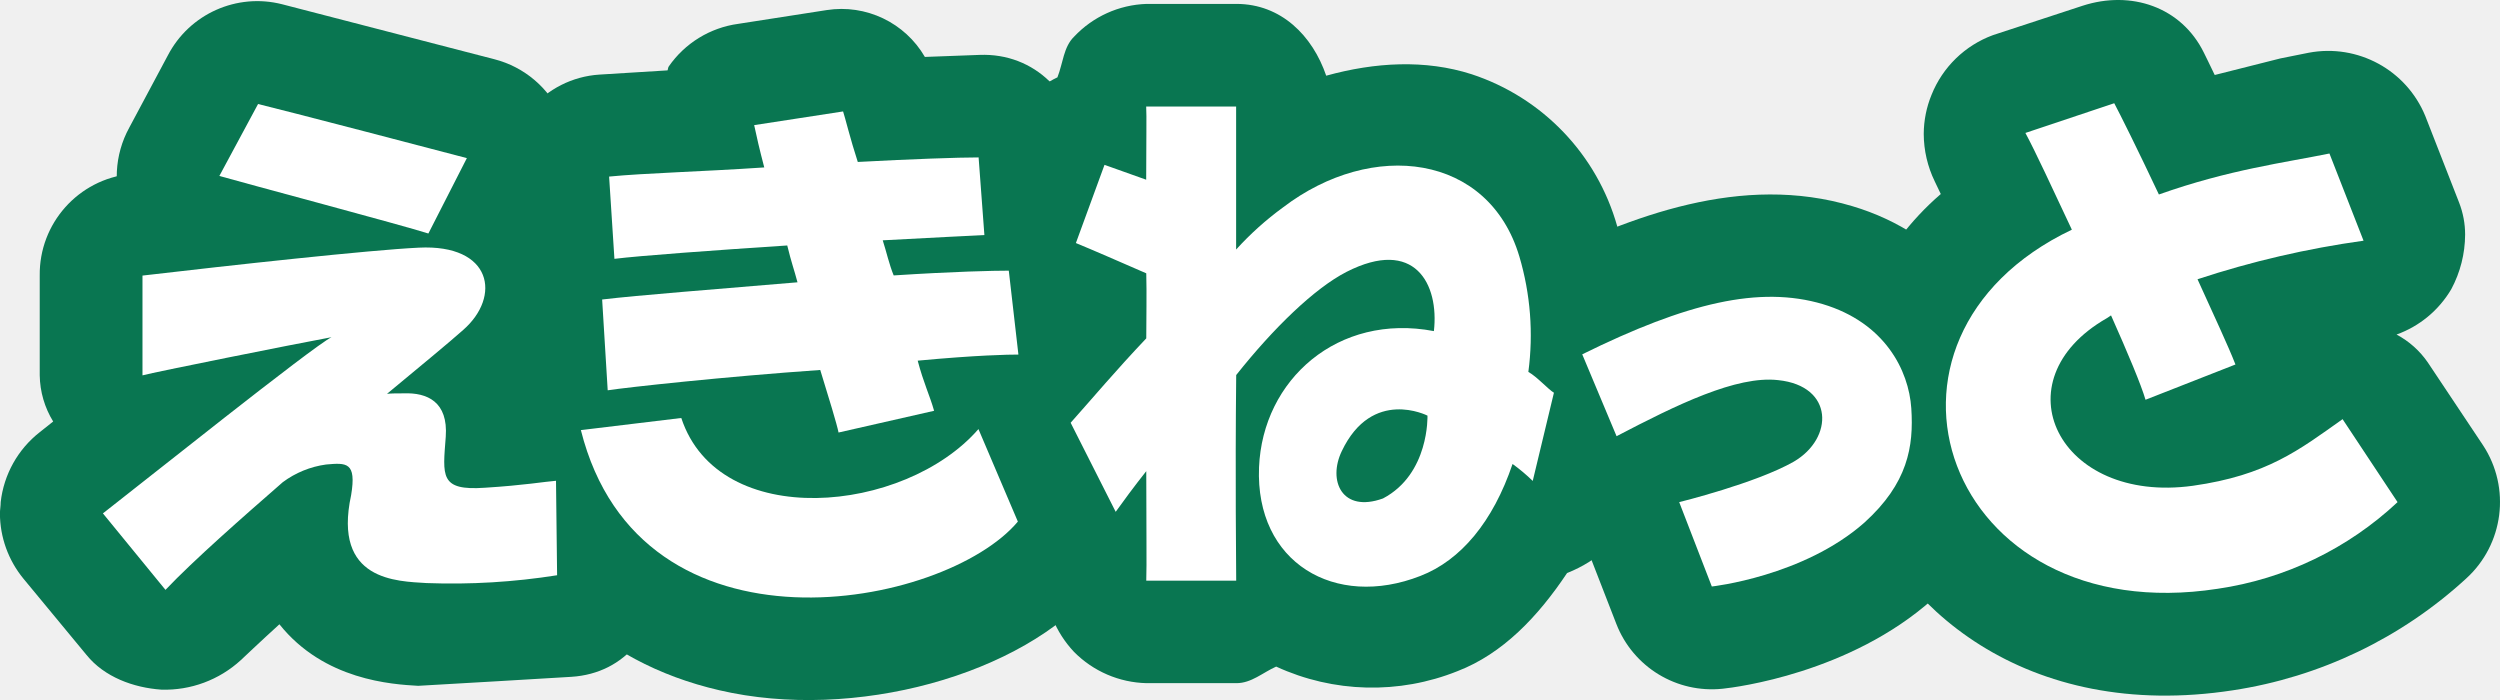
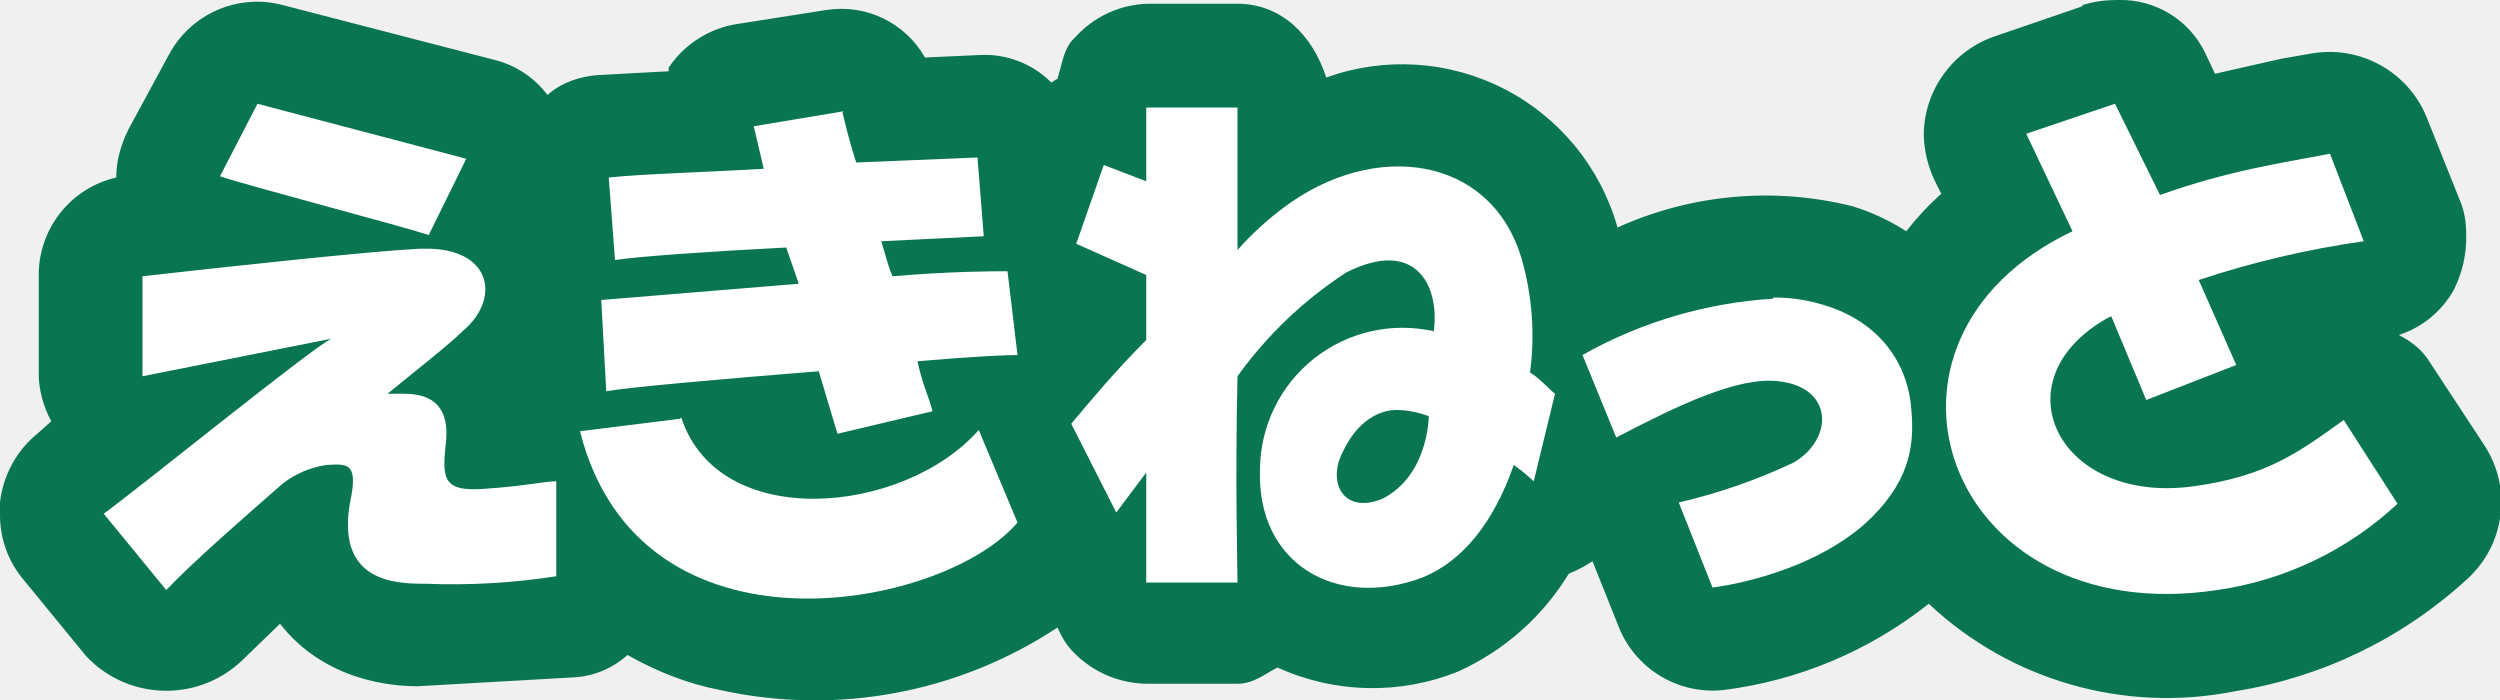
- <svg xmlns="http://www.w3.org/2000/svg" viewBox="0 0 319.69 89.51">
-   <style>.cls-1{fill:#026141;}.cls-2{fill:#097651;}.cls-3{fill:#fff;}</style>
-   <path class="cls-1" d="M206.72,55.78l-4.39-10.47c13.37-6.6,22.69-8.81,30.76-6.42,7.92,2.37,11,8.45,11.32,13.33s-.44,9.58-6,14.61C230.61,73.72,218.9,75,218.9,75l-4.17-10.79s9.83-2.42,14.66-5.18c5.13-3,5.13-9.68-2-10.42C222.05,48,214.36,51.79,206.72,55.78Z" />
-   <path class="cls-2" d="M196.51,33.57a13,13,0,0,0-7.27,11.74,12.45,12.45,0,0,0,1,5.07l4.37,10.47a13.09,13.09,0,0,0,7.63,7.26h.13c.07.28,0,.61.12.86l4.2,10.81a13.1,13.1,0,0,0,13.61,8.29c1.66-.17,16.26-2,26.83-11.43,10.23-9.27,10.85-18.88,10.37-25.27-.75-11.66-8.82-21.49-20.61-25C222.74,22.12,208.51,27.64,196.51,33.57Z" />
-   <path class="cls-2" d="M59.7,20.22C58.28,19.83,35.16,13.8,33,13.3l-4.95,9.2c3.32.95,23.48,6.32,26.73,7.36Z" />
-   <path class="cls-2" d="M21.46,7.09l-4.93,9.23a13,13,0,0,0,8,18.8l26.33,7.25c6,1.62,12.79-1,15.68-6.55l4.89-9.63a13.14,13.14,0,0,0,.37-11.32,12.86,12.86,0,0,0-8.56-7.29L36.1.55A12.89,12.89,0,0,0,21.46,7.09Z" />
-   <path class="cls-2" d="M62,62.37c-5.82.41-5.37-1.52-5-6.51.33-4.5-2.39-5.67-5.36-5.56-.85,0-1.53,0-2.15.06,4.29-3.56,7.88-6.51,9.73-8.16,4.9-4.27,3.73-11-5.67-10.53-6.29.3-23.95,2.24-35.33,3.57V48c1.68-.45,18.91-3.9,24.17-4.88-2.4,1.19-24.42,18.8-29.23,22.53l8,9.78c3.64-3.83,9.82-9.25,15-13.77a12,12,0,0,1,5.53-2.26c2.61-.23,3.92-.34,3.21,3.92-2.38,11,5.91,11,9.65,11.24a86,86,0,0,0,16.69-1l-.14-12.08C69.66,61.59,67,62.06,62,62.37Z" />
-   <path class="cls-2" d="M52.82,18.56,16.65,22.25a12.9,12.9,0,0,0-11.57,13V48a11.59,11.59,0,0,0,1.72,5.9L5.09,55.26a13.24,13.24,0,0,0-5,8.94c0,.5-.1,1-.1,1.46A13.21,13.21,0,0,0,3,74l8.07,9.76c2.28,2.82,6,4.18,9.57,4.43A14.38,14.38,0,0,0,30.8,84.41s2.65-2.51,4.93-4.58C41.45,87,50.15,87.51,53.47,87.7c.39,0,19.59-1.15,19.59-1.15,7-.44,11.29-6.09,11.23-13.13l-.1-12.1a13.07,13.07,0,0,0-4.3-9.72,12.85,12.85,0,0,0-9.19-3.28c2.61-3.48,4.42-7.37,4.42-11.44a17.21,17.21,0,0,0-1.27-6.65C70.68,22.4,62.85,18.05,52.82,18.56ZM62.88,75.43h0Z" />
-   <path class="cls-2" d="M77,38.3l.71,11.61c2.46-.38,15-1.75,27.18-2.6,1.08,3.5,2.15,7,2.34,8l12.22-2.78c-.59-2.06-1.32-3.47-2.1-6.41,7.6-.71,11.59-.78,12.88-.78L129,34.61c-1.91,0-7,.11-14.72.61-.58-1.42-.92-3-1.4-4.49,6.38-.36,11.44-.58,13-.67l-.74-9.93c-2.61,0-8.54.21-15.45.58-.94-2.87-1.65-5.8-1.88-6.46L96.44,16c.32,1.51.66,3,1.29,5.41-8,.54-15.24.72-19.84,1.17l.68,10.52c3.22-.4,12.52-1.08,22.1-1.71.56,2.3.86,3,1.31,4.71C91.36,37,81.58,37.75,77,38.3Z" />
-   <path class="cls-2" d="M105.71,1.29,94.4,3.05a12.93,12.93,0,0,0-8.89,5.46c-.1.16-.08.35-.15.49l-8.73.54A12.61,12.61,0,0,0,67.81,14a12.81,12.81,0,0,0-3,8.5c0,.33,0,.68,0,1,0,0,.67,10.38.71,10.46-.56,1.46-1.59,2.64-1.59,4.32,0,.27,0,.57,0,.86l.71,11.63c.2,3.54,2.34,6.78,5,9.09a14.21,14.21,0,0,0,10.28,3s9-.84,16.71-1.59c3,4.69,8.1,8,13.54,6.8l12.18-2.82a13,13,0,0,0,8.63-6.1c.18-.4.13-.79.29-1.17,3.28-.45,6.59-1.76,8.65-4.26a13.57,13.57,0,0,0,3.38-8.66c0-.45,0-.86-.08-1.31L142,33.07a13.42,13.42,0,0,0-3.32-6.79c-.18-2.89-.57-7.12-.57-7.12-.47-7-5.76-12.41-12.84-12.14l-7,.26A12.33,12.33,0,0,0,105.71,1.29Z" />
-   <path class="cls-2" d="M125.12,54.87c-9.42,10.84-33.2,13.14-38-1.42L74.28,55c7.6,30.26,46.56,22.82,55.88,11.7Z" />
-   <path class="cls-2" d="M85.55,40.43,72.73,42a13.43,13.43,0,0,0-9.25,5.58,13.2,13.2,0,0,0-1.91,10.63C65.55,74,76.35,84.66,92,88.27c17.18,4,38.8-1.92,48.17-13.15a13,13,0,0,0,2-13.48l-5.05-11.83a13,13,0,0,0-21.92-3.53c-2.7,3-9.17,5-13.68,4.08-.39-.09-1.78-.42-1.92-1A13.19,13.19,0,0,0,85.55,40.43Z" />
-   <path class="cls-1" d="M299.56,53.6c-5.57,3.95-9.68,7.18-19.15,8.52-17.19,2.37-24.93-13.45-11-21.43.18-.13.38-.23.54-.36,2.13,4.78,3.85,8.87,4.41,10.79l11.5-4.51c-.89-2.3-2.72-6.2-4.85-10.9a120.7,120.7,0,0,1,21.23-4.93l-4.36-11.15c-5.66,1.16-12.82,2.05-21.81,5.24-2.68-5.69-4.95-10.24-5.71-11.67L259,17c1.29,2.4,3.42,7,5.94,12.37-29.16,13.92-16.22,51.3,18.65,45.92a42.64,42.64,0,0,0,23-11.08Z" />
-   <path class="cls-2" d="M266.3.74,254.86,4.49A13.46,13.46,0,0,0,247,12.12a13.31,13.31,0,0,0-1,5,14,14,0,0,0,1.41,6.08l.77,1.61a35.9,35.9,0,0,0-12.47,27,34.8,34.8,0,0,0,1.49,10.27c4.8,15.5,21.93,30.26,48.35,26.19A56.65,56.65,0,0,0,315.34,74a13.22,13.22,0,0,0,2.18-17.06l-7.06-10.59a11.26,11.26,0,0,0-4-3.57,13.38,13.38,0,0,0,7-5.8A14.9,14.9,0,0,0,315.23,30a11.29,11.29,0,0,0-.76-4.07l-4.34-11.11a13.42,13.42,0,0,0-14.88-8.08l-3.64.73-8.4,2.12c-.47-1-1.4-2.88-1.4-2.88C278.94.9,272.53-1.29,266.3.74Z" />
-   <path class="cls-1" d="M195.44,47.56a35.46,35.46,0,0,0-1.15-14.76c-3.92-13.15-18.79-15-30.22-6.28a39.61,39.61,0,0,0-6,5.39c0-8.66,0-16.46,0-18.29h-11.5c.07,1.18,0,4.22,0,9.36l-5.33-1.9-3.66,10c1.94.79,5.92,2.53,9,3.87.07,2.6,0,5.79,0,8.32-3.92,4.13-6.92,7.71-9.67,10.79l5.76,11.39c.84-1.18,2.37-3.26,3.91-5.2,0,6.85.07,12.25,0,14h11.5c0-1.9-.14-12.72,0-26.29,4.76-6,10-11.08,14.1-13.19,8.72-4.45,11.87,1.54,11.18,7.57C171.1,40,161.46,48.54,161,59.76c-.49,12.22,9.74,18.15,20.63,13.89,5.17-2,9.29-6.93,11.79-14.32A22.8,22.8,0,0,1,196,61.5l2.71-11.28C198,49.81,196.56,48.18,195.44,47.56ZM176.85,63.74c-5.23,1.89-7.1-2.26-5.26-6.07,3.89-8.14,10.95-4.52,10.95-4.52S182.8,60.61,176.85,63.74Z" />
-   <path class="cls-2" d="M146.61.5a13.3,13.3,0,0,0-9.26,4.19C136,6,135.94,8.05,135.22,9.89a12.64,12.64,0,0,0-6.3,6.68l-3.62,10a13.42,13.42,0,0,0-.77,4.4c0,4.28,2.45,8,6,10.54-.28.38-3.42,3.85-3.42,3.85A13.27,13.27,0,0,0,125.25,60l5.85,11.4a10.9,10.9,0,0,0,2.48,2.69,13.84,13.84,0,0,0,3.76,9.27,13.48,13.48,0,0,0,9.27,4h11.5c1.91,0,3.35-1.34,5.08-2.12a29.34,29.34,0,0,0,23.2.58c5.76-2.23,10.25-6.92,14-12.54,4-1.59,7.36-4.56,8.4-8.75l2.72-11.3a11.57,11.57,0,0,0,.3-2.51,14.82,14.82,0,0,0-3-8.09c0-.11,0-.21,0-.33a45.14,45.14,0,0,0-2-13.34A28.62,28.62,0,0,0,188.18,9.49c-5.92-1.9-12.34-1.54-18.59.19C167.84,4.56,163.82.5,158.11.5Zm27.52,60.06c0-.08,0-.19,0-.31a5.21,5.21,0,0,1,1.92-4.09,5.64,5.64,0,0,1,4.78-.9s0,0,.05,0c-1.39,4.19-3.15,5.86-3.93,6.17a4.37,4.37,0,0,1-2.64.44A3.44,3.44,0,0,1,174.13,60.56Z" />
-   <path class="cls-2" d="M159.7,52c-3.26,6.89-2.33,14.73,2.39,19.91s12.06,6.76,19.24,4.13a5.63,5.63,0,0,0,1.61-.75c9.8-5.14,12.93-15.41,12.68-22.67-.26-6.64-.41-10.59-7.08-11.12L172.4,40.29C168.56,41.56,163.23,44.63,159.7,52Z" />
-   <path class="cls-3" d="M206.72,55.78l-4.39-10.47c13.37-6.6,22.69-8.81,30.76-6.42,7.92,2.37,11,8.45,11.32,13.33s-.44,9.58-6,14.61C230.61,73.72,218.9,75,218.9,75l-4.17-10.79s9.83-2.42,14.66-5.18c5.13-3,5.13-9.68-2-10.42C222.05,48,214.36,51.79,206.72,55.78Z" />
-   <path class="cls-3" d="M59.7,20.22C58.28,19.83,35.16,13.8,33,13.3l-4.95,9.2c3.32.95,23.48,6.32,26.73,7.36Z" />
-   <path class="cls-3" d="M62,62.37c-5.82.41-5.37-1.52-5-6.51.33-4.5-2.39-5.67-5.36-5.56-.85,0-1.53,0-2.15.06,4.29-3.56,7.88-6.51,9.73-8.16,4.9-4.27,3.73-11-5.67-10.53-6.29.3-23.95,2.24-35.33,3.57V48c1.68-.45,18.91-3.9,24.17-4.88-2.4,1.19-24.42,18.8-29.23,22.53l8,9.78c3.64-3.83,9.82-9.25,15-13.77a12,12,0,0,1,5.53-2.26c2.61-.23,3.92-.34,3.21,3.92-2.38,11,5.91,11,9.65,11.24a86,86,0,0,0,16.69-1l-.14-12.08C69.66,61.59,67,62.06,62,62.37Z" />
-   <path class="cls-3" d="M77,38.3l.71,11.61c2.46-.38,15-1.75,27.18-2.6,1.08,3.5,2.15,7,2.34,8l12.22-2.78c-.59-2.06-1.32-3.47-2.1-6.41,7.6-.71,11.59-.78,12.88-.78L129,34.61c-1.91,0-7,.11-14.72.61-.58-1.42-.92-3-1.4-4.49,6.38-.36,11.44-.58,13-.67l-.74-9.93c-2.61,0-8.54.21-15.45.58-.94-2.87-1.65-5.8-1.88-6.46L96.44,16c.32,1.51.66,3,1.29,5.41-8,.54-15.24.72-19.84,1.17l.68,10.52c3.22-.4,12.52-1.08,22.1-1.71.56,2.3.86,3,1.31,4.71C91.36,37,81.58,37.75,77,38.3Z" />
-   <path class="cls-3" d="M125.12,54.87c-9.42,10.84-33.2,13.14-38-1.42L74.28,55c7.6,30.26,46.56,22.82,55.88,11.7Z" />
-   <path class="cls-3" d="M299.56,53.6c-5.57,3.95-9.68,7.18-19.15,8.52-17.19,2.37-24.93-13.45-11-21.43.18-.13.38-.23.54-.36,2.13,4.78,3.85,8.87,4.41,10.79l11.5-4.51c-.89-2.3-2.72-6.2-4.85-10.9a120.7,120.7,0,0,1,21.23-4.93l-4.36-11.15c-5.66,1.16-12.82,2.05-21.81,5.24-2.68-5.69-4.95-10.24-5.71-11.67L259,17c1.29,2.4,3.42,7,5.94,12.37-29.16,13.92-16.22,51.3,18.65,45.92a42.64,42.64,0,0,0,23-11.08Z" />
-   <path class="cls-3" d="M195.44,47.56a35.46,35.46,0,0,0-1.15-14.76c-3.92-13.15-18.79-15-30.22-6.28a39.61,39.61,0,0,0-6,5.39c0-8.66,0-16.46,0-18.29h-11.5c.07,1.18,0,4.22,0,9.36l-5.33-1.9-3.66,10c1.94.79,5.92,2.53,9,3.87.07,2.6,0,5.79,0,8.32-3.92,4.13-6.92,7.71-9.67,10.79l5.76,11.39c.84-1.18,2.37-3.26,3.91-5.2,0,6.85.07,12.25,0,14h11.5c0-1.9-.14-12.72,0-26.29,4.76-6,10-11.08,14.1-13.19,8.72-4.45,11.87,1.54,11.18,7.57C171.1,40,161.46,48.54,161,59.76c-.49,12.22,9.74,18.15,20.63,13.89,5.17-2,9.29-6.93,11.79-14.32A22.8,22.8,0,0,1,196,61.5l2.71-11.28C198,49.81,196.56,48.18,195.44,47.56ZM176.85,63.74c-5.23,1.89-7.1-2.26-5.26-6.07,3.89-8.14,10.95-4.52,10.95-4.52S182.8,60.61,176.85,63.74Z" />
+ <svg xmlns="http://www.w3.org/2000/svg" viewBox="0 0 200 56">
+   <path fill="#097651" d="M169.4 0c-.9 0-1.8.1-2.8.4v.1l-7 2.4a8.4 8.4 0 0 0-5.7 7.8 9 9 0 0 0 .9 3.8l.5 1a22.5 22.5 0 0 0-2.8 3 17.5 17.5 0 0 0-4.3-2 28.7 28.7 0 0 0-18.8 1.7 17.9 17.9 0 0 0-23.3-12C105 2.8 102.5.3 99 .3h-7.2A8.1 8.1 0 0 0 86 3c-.9.8-1 2-1.4 3.3l-.5.3a7.5 7.5 0 0 0-5.7-2.2l-4.4.2A7.7 7.7 0 0 0 66.1.8l-7 1.1a8.1 8.1 0 0 0-5.6 3.5v.3l-5.6.3c-1.5.1-3 .6-4.1 1.6a7.6 7.6 0 0 0-4.2-2.8L22.6.4a8 8 0 0 0-9.1 4l-3.2 5.9c-.6 1.2-1 2.5-1 3.9a8 8 0 0 0-6.2 8V30c0 1.2.4 2.6 1 3.7l-1 .9A8.3 8.3 0 0 0 0 40.2v1a8 8 0 0 0 1.9 5.2l5 6.1a8.8 8.8 0 0 0 12.4.4l3.1-3c3.6 4.6 9 5 11 5l12.3-.7a7 7 0 0 0 4.5-1.8c2.3 1.3 4.8 2.3 7.4 2.8a35.2 35.2 0 0 0 27-5c.3.7.7 1.4 1.3 2a8.3 8.3 0 0 0 5.8 2.5H99c1.3 0 2.2-.8 3.2-1.3a18.3 18.3 0 0 0 14.5.3 20 20 0 0 0 8.8-7.8 11 11 0 0 0 1.9-1l2 5a8.1 8.1 0 0 0 8.5 5.3 33 33 0 0 0 16.4-6.9 27.8 27.8 0 0 0 24.5 7 35.7 35.7 0 0 0 18.6-9 8.3 8.3 0 0 0 1.4-10.6l-4.4-6.7c-.6-1-1.5-1.7-2.5-2.2a7.8 7.8 0 0 0 4.4-3.6 9.4 9.4 0 0 0 1-4.4c0-.8-.1-1.7-.4-2.5l-2.8-7a8.4 8.4 0 0 0-9.3-5l-2.3.4-5.3 1.2-.8-1.7a7.5 7.5 0 0 0-6.9-4.2Z" />
+   <path fill="#fff" d="m169.2 8.3-7.1 2.4 3.7 7.8c-18.3 8.7-10.2 32 11.6 28.7a26.7 26.7 0 0 0 14.4-6.9l-4.3-6.7c-3.5 2.5-6.1 4.5-12 5.3-10.8 1.5-15.7-8.4-7-13.4l.4-.2 2.8 6.7 7.2-2.8-3-6.8a75.5 75.5 0 0 1 13.2-3.1l-2.7-7c-3.6.7-8 1.3-13.6 3.3zm-148.6 0-3 5.8c2 .7 14.6 4 16.7 4.7l3-6.1zm71.1.3v5.9l-3.4-1.3-2.2 6.3 5.6 2.5v5.2c-2.5 2.5-4.4 4.8-6 6.7l3.6 7.1 2.4-3.2v8.8H99c0-1.3-.2-8 0-16.5a32.5 32.5 0 0 1 8.7-8.3c5.5-2.8 7.5 1 7 4.7a11.4 11.4 0 0 0-13.9 11c-.3 7.6 6.1 11.3 13 8.7 3.2-1.3 5.7-4.4 7.3-9a14.3 14.3 0 0 1 1.6 1.3l1.7-7c-.4-.3-1.3-1.3-2-1.7a22.2 22.2 0 0 0-.7-9.2c-2.5-8.2-11.8-9.4-19-4A24.8 24.8 0 0 0 99 20V8.6Zm-24.2.3-7.2 1.2.8 3.4c-5 .3-9.5.4-12.4.7l.5 6.6c2-.3 7.8-.7 13.7-1l1 2.9L48.1 24l.4 7.3c1.6-.3 9.4-1 17-1.6l1.5 5 7.6-1.8c-.3-1.2-.8-2.1-1.2-4 4.6-.4 7.2-.5 8-.5l-.8-6.7c-1.2 0-4.4 0-9.2.4-.4-.9-.6-1.9-.9-2.8l8.2-.4-.5-6.3-9.7.4c-.6-1.8-1-3.6-1.1-4Zm-33 11h-1c-3.9.2-15 1.4-22.1 2.2v8l15.1-3c-1.5.7-15.2 11.8-18.2 14l5 6.1c2.2-2.3 6.1-5.7 9.3-8.5a7.5 7.5 0 0 1 3.5-1.5c1.6-.1 2.5-.2 2 2.5-1.5 7 3.7 7 6 7a53.8 53.8 0 0 0 10.4-.6v-7.6c-.9 0-2.6.4-5.7.6-3.6.3-3.4-1-3.1-4 .2-2.9-1.5-3.6-3.4-3.6H31c2.7-2.2 5-4 6-5 3-2.5 2.4-6.4-2.5-6.6zm107.3 4a35.5 35.5 0 0 0-15.2 4.5l2.7 6.6c4.8-2.5 9.7-4.9 13-4.5 4.4.5 4.4 4.6 1.2 6.5a45.6 45.6 0 0 1-9.2 3.2L137 47s7.3-.8 12.2-5.1c3.5-3.2 4-6.1 3.7-9.2-.2-3-2-6.8-7-8.3-1.3-.4-2.6-.6-4-.6zm-30 8.9c1.3 0 2.5.5 2.5.5s0 4.7-3.7 6.6c-3.2 1.3-4.4-1.4-3.2-3.7 1.2-2.6 3-3.4 4.3-3.4zm-57.4.7-8 1c4.8 19 29.2 14.2 35 7.3l-3.1-7.4c-6 6.8-20.8 8.2-23.8-1Z" />
</svg>
